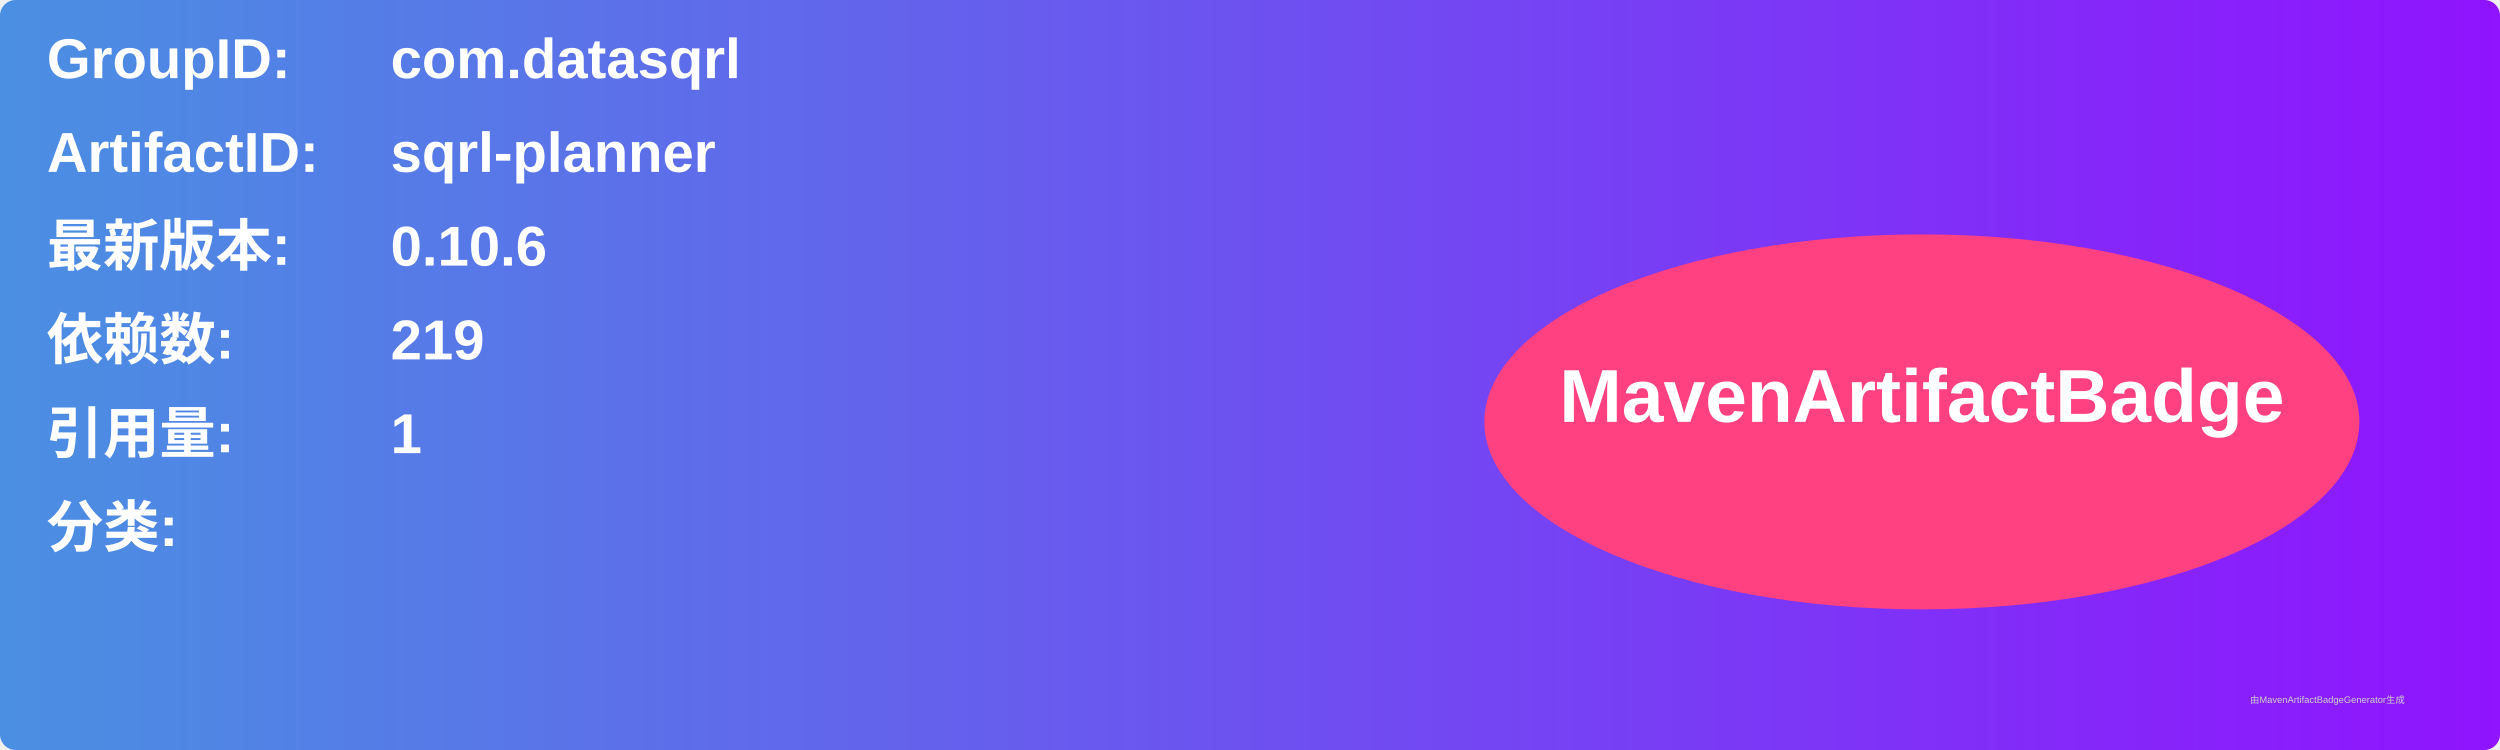
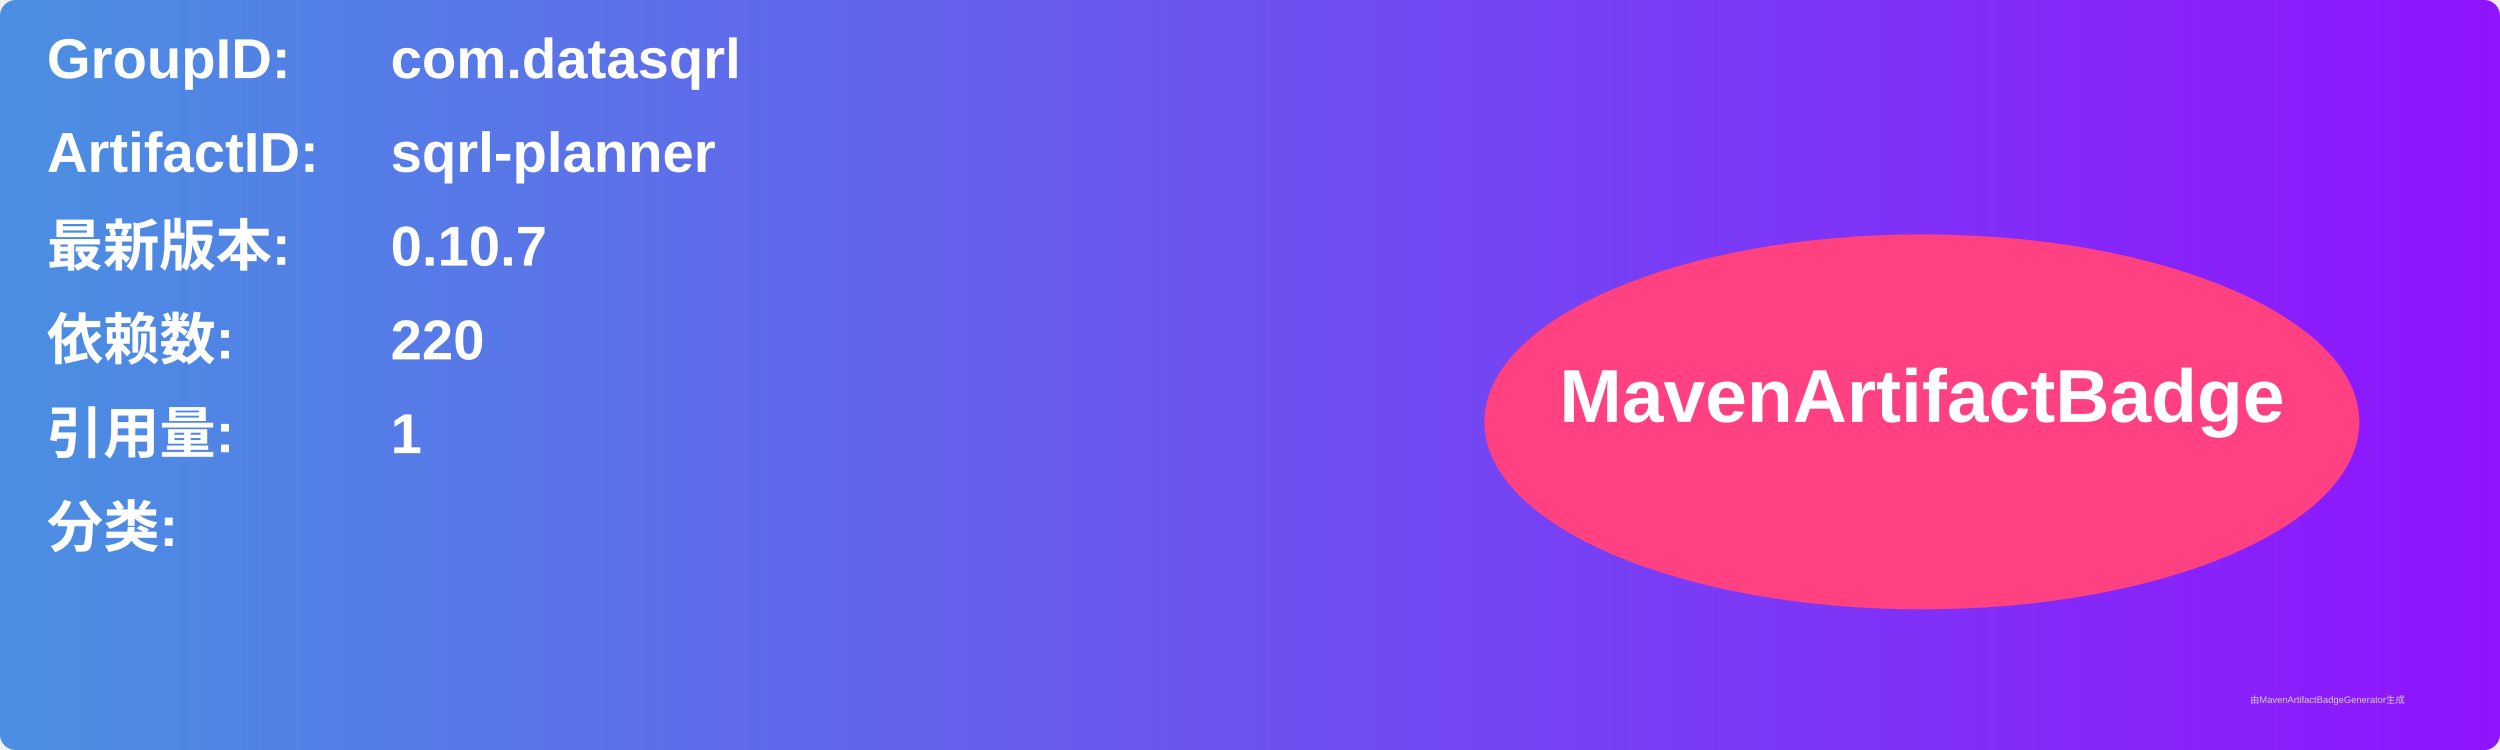
<svg xmlns="http://www.w3.org/2000/svg" width="800" height="240" viewBox="0 0 800 240">
  <linearGradient id="grad" x1="0%" y1="0%" x2="100%" y2="0%">
    <stop offset="0%" stop-color="#4a90e2" />
    <stop offset="100%" stop-color="#9013fe" />
  </linearGradient>
  <rect width="100%" height="100%" rx="5" ry="5" fill="url(#grad)" />
  <g transform="translate(15, 15)">
    <text x="0" y="10" font-family="Arial" font-size="18" fill="white" font-weight="bold" width="260">GroupID:</text>
    <text x="110" y="10" font-family="Arial" font-size="18" fill="white" font-weight="bold" width="460">com.datasqrl</text>
    <text x="0" y="40" font-family="Arial" font-size="18" fill="white" font-weight="bold" width="260">ArtifactID:</text>
    <text x="110" y="40" font-family="Arial" font-size="18" fill="white" font-weight="bold" width="460">sqrl-planner</text>
    <text x="0" y="70" font-family="Arial" font-size="18" fill="white" font-weight="bold">最新版本:</text>
    <text x="110" y="70" font-family="Arial" font-size="18" fill="white" font-weight="bold">
-       <tspan font-weight="bold">0.10.6</tspan>
+       <tspan font-weight="bold">0.10.7</tspan>
    </text>
    <text x="0" y="100" font-family="Arial" font-size="18" fill="white" font-weight="bold">依赖数: </text>
    <text x="110" y="100" font-family="Arial" font-size="18" fill="white">
-       <tspan font-weight="bold">219</tspan>
+       <tspan font-weight="bold">220</tspan>
    </text>
    <text x="0" y="130" font-family="Arial" font-size="18" fill="white" font-weight="bold">引用量: </text>
    <text x="110" y="130" font-family="Arial" font-size="18" fill="white">
      <tspan font-weight="bold">1</tspan>
    </text>
    <text x="0" y="160" font-family="Arial" font-size="18" fill="white" font-weight="bold">分类:</text>
    <text x="10" y="190" font-family="Arial" font-size="10" fill="white">
      <tspan font-weight="bold" />
    </text>
    <ellipse cx="600" cy="120" rx="140" ry="60" fill="#ff4081" />
    <text x="600" y="120" text-anchor="middle" font-family="Arial" font-size="24" fill="white" font-weight="bold">MavenArtifactBadge</text>
  </g>
  <text x="720" y="225" font-family="Arial" font-size="3" fill="#d0d0d0">由MavenArtifactBadgeGenerator生成</text>
</svg>
